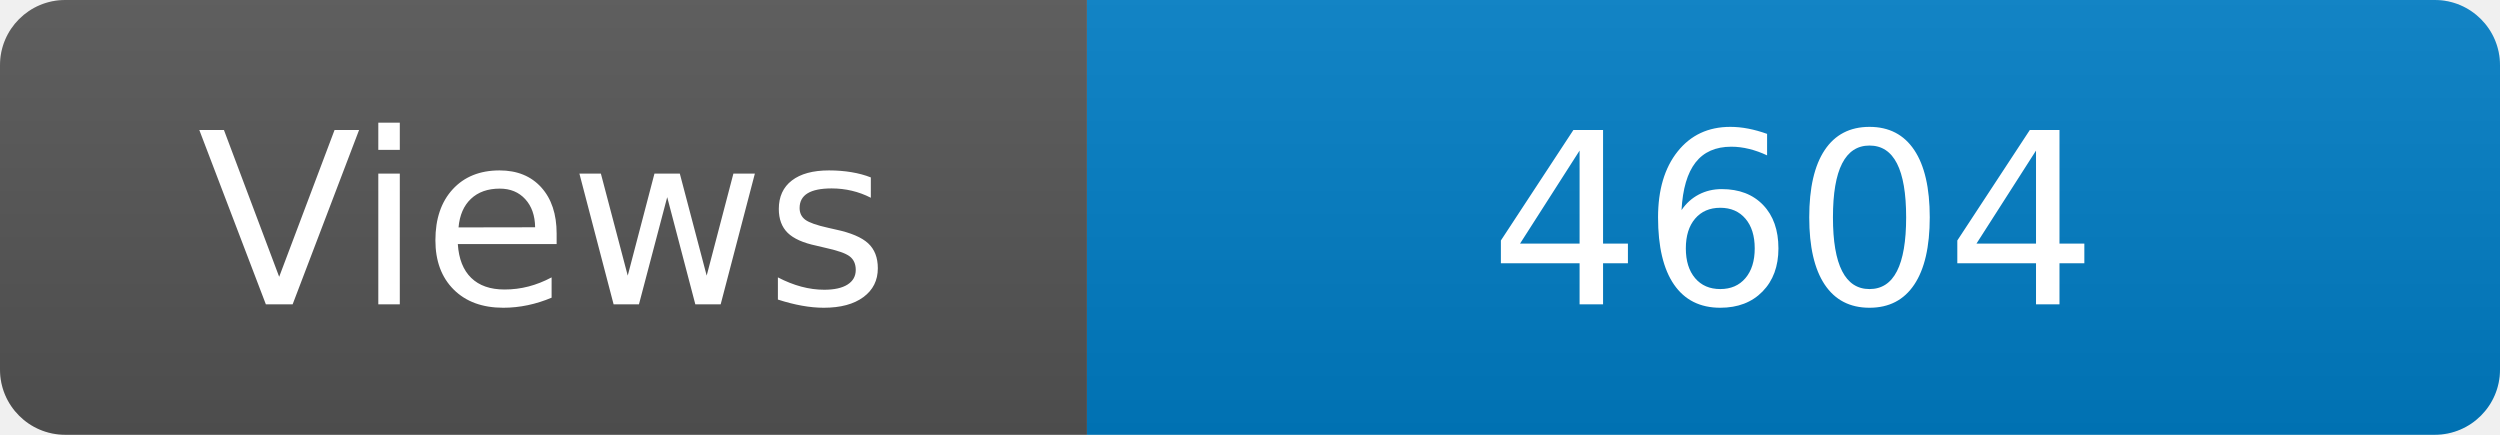
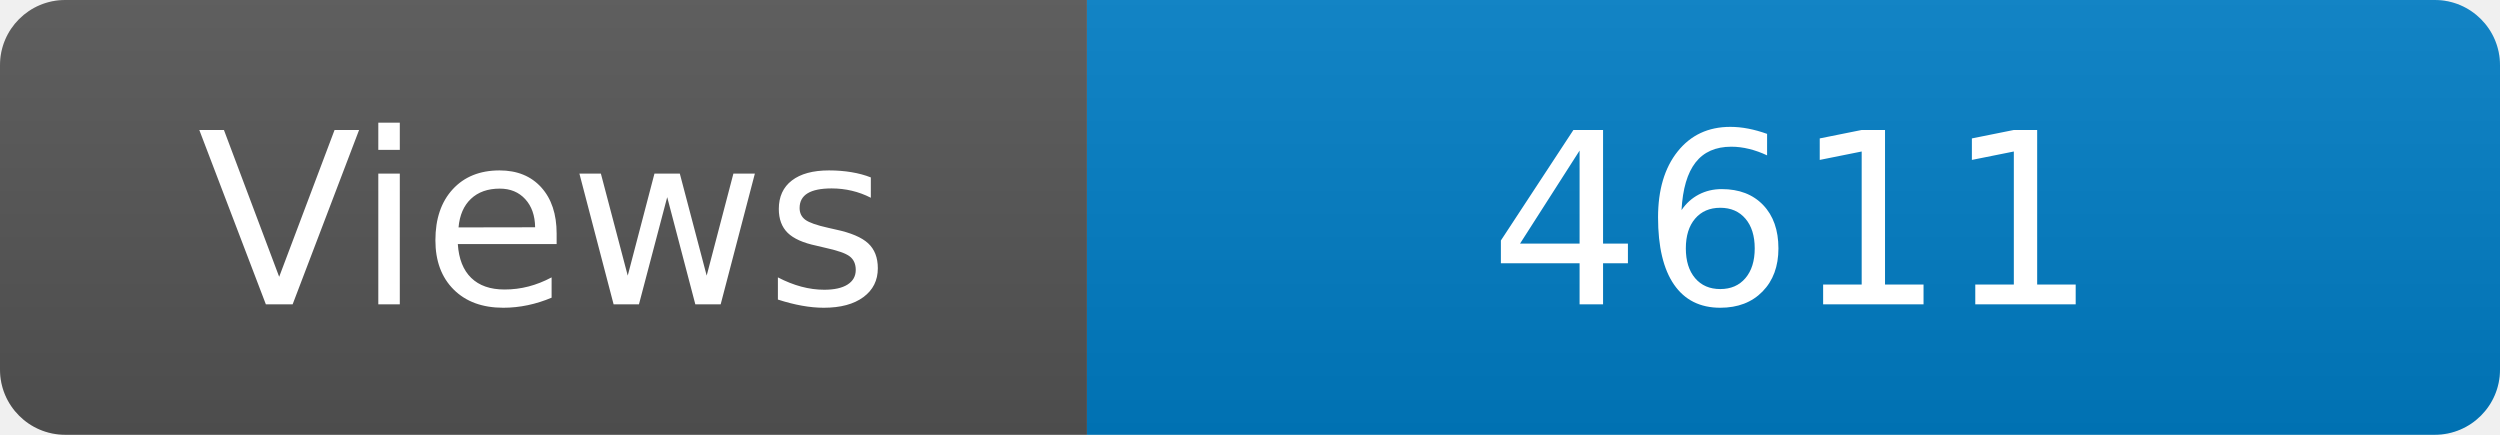
<svg xmlns="http://www.w3.org/2000/svg" width="115" height="20" role="img" aria-label="Maintained?: yes">
  <linearGradient id="s" x2="0" y2="100%">
    <stop offset="0" stop-color="#bbb" stop-opacity=".1" />
    <stop offset="1" stop-opacity=".1" />
  </linearGradient>
  <clipPath id="r">
    <rect width="115" height="20" rx="3" fill="#fff" />
  </clipPath>
  <g clip-path="url(#r)">
    <rect width="50" height="20" fill="#555" />
    <rect x="50" width="160" height="20" fill="#007ec6" />
    <rect width="115" height="20" fill="url(#s)" />
  </g>
  <g fill="#fff" text-anchor="middle" font-family="Verdana,Geneva,DejaVu Sans,sans-serif" font-size="110">
    <text x="250" y="140" transform="scale(.1)" fill="#fff">Views</text>
-     <text x="825" y="140" transform="scale(.1)" fill="#fff">4604</text>
+     <text x="825" y="140" transform="scale(.1)" fill="#fff">4611</text>
  </g>
</svg>
